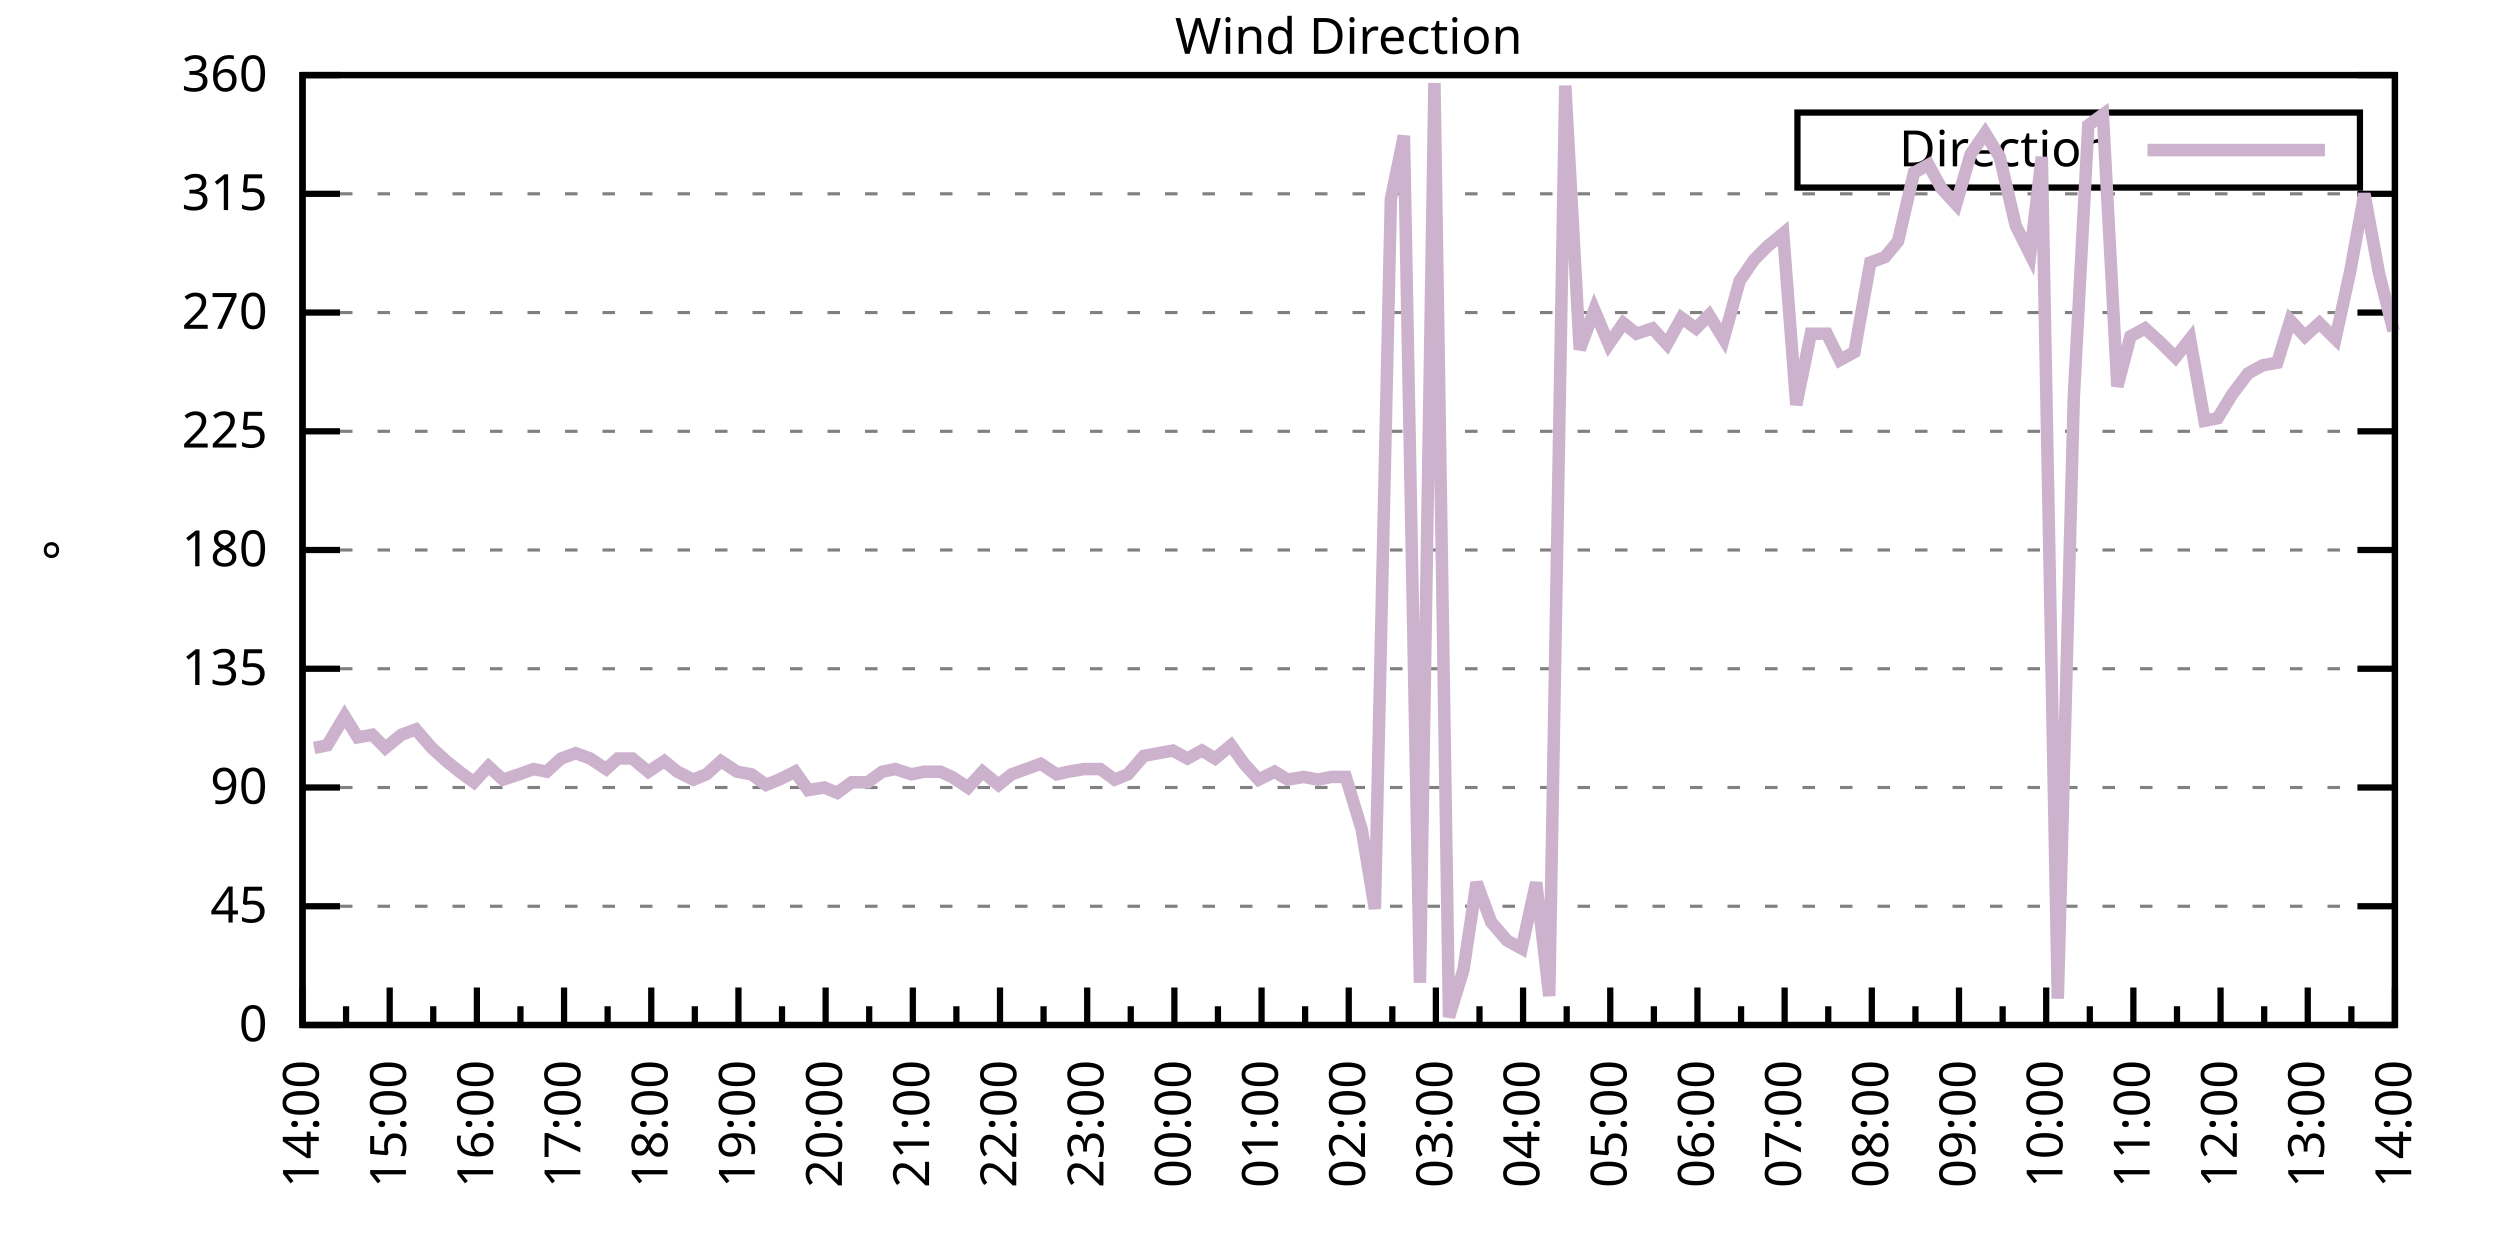
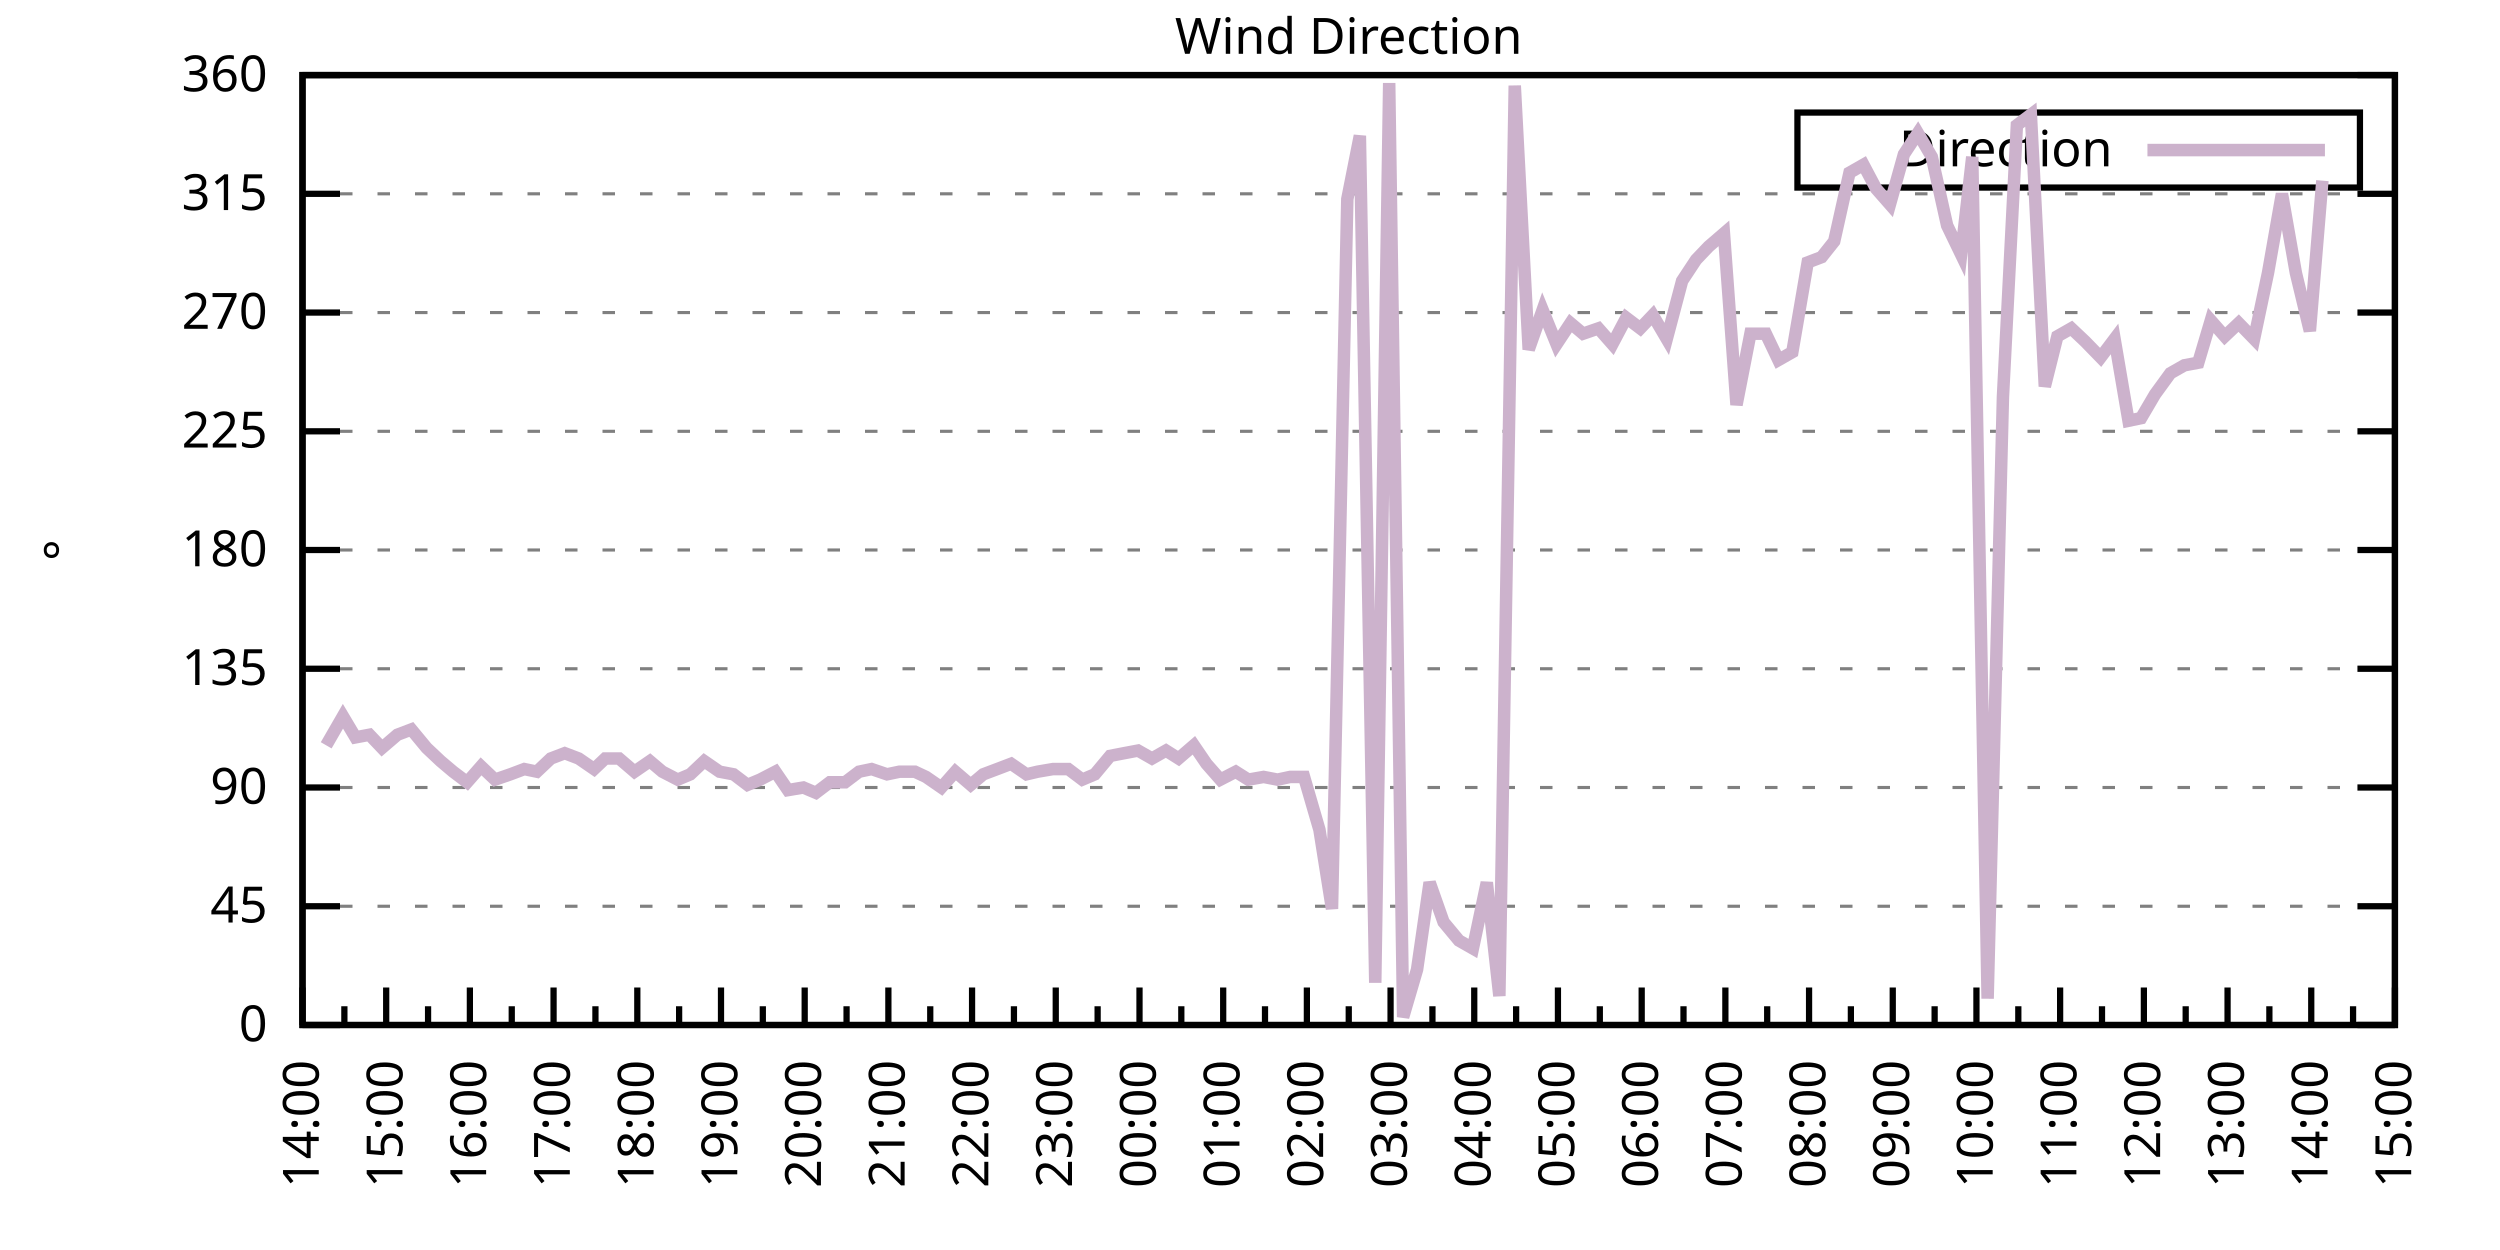
<svg xmlns="http://www.w3.org/2000/svg" xmlns:xlink="http://www.w3.org/1999/xlink" width="400" height="200" viewBox="0 0 400 200">
  <g id="gnuplot_canvas">
    <rect x="0" y="0" width="400" height="200" fill="none" />
    <defs>
      <circle id="gpDot" r="0.5" stroke-width="0.5" stroke="currentColor" />
      <path id="gpPt0" stroke-width="0.333" stroke="currentColor" d="M-1,0 h2 M0,-1 v2" />
      <path id="gpPt1" stroke-width="0.333" stroke="currentColor" d="M-1,-1 L1,1 M1,-1 L-1,1" />
      <path id="gpPt2" stroke-width="0.333" stroke="currentColor" d="M-1,0 L1,0 M0,-1 L0,1 M-1,-1 L1,1 M-1,1 L1,-1" />
      <rect id="gpPt3" stroke-width="0.333" stroke="currentColor" x="-1" y="-1" width="2" height="2" />
      <rect id="gpPt4" stroke-width="0.333" stroke="currentColor" fill="currentColor" x="-1" y="-1" width="2" height="2" />
      <circle id="gpPt5" stroke-width="0.333" stroke="currentColor" cx="0" cy="0" r="1" />
      <use xlink:href="#gpPt5" id="gpPt6" fill="currentColor" stroke="none" />
      <path id="gpPt7" stroke-width="0.333" stroke="currentColor" d="M0,-1.33 L-1.33,0.67 L1.33,0.67 z" />
      <use xlink:href="#gpPt7" id="gpPt8" fill="currentColor" stroke="none" />
      <use xlink:href="#gpPt7" id="gpPt9" stroke="currentColor" transform="rotate(180)" />
      <use xlink:href="#gpPt9" id="gpPt10" fill="currentColor" stroke="none" />
      <use xlink:href="#gpPt3" id="gpPt11" stroke="currentColor" transform="rotate(45)" />
      <use xlink:href="#gpPt11" id="gpPt12" fill="currentColor" stroke="none" />
      <path id="gpPt13" stroke-width="0.333" stroke="currentColor" d="M0,1.330 L1.265,0.411 L0.782,-1.067 L-0.782,-1.076 L-1.265,0.411 z" />
      <use xlink:href="#gpPt13" id="gpPt14" fill="currentColor" stroke="none" />
      <filter id="textbox" filterUnits="objectBoundingBox" x="0" y="0" height="1" width="1">
        <feFlood flood-color="white" flood-opacity="1" result="bgnd" />
        <feComposite in="SourceGraphic" in2="bgnd" operator="atop" />
      </filter>
      <filter id="greybox" filterUnits="objectBoundingBox" x="0" y="0" height="1" width="1">
        <feFlood flood-color="lightgrey" flood-opacity="1" result="grey" />
        <feComposite in="SourceGraphic" in2="grey" operator="atop" />
      </filter>
    </defs>
    <g fill="none" color="white" stroke="currentColor" stroke-width="1.00" stroke-linecap="butt" stroke-linejoin="miter">
</g>
    <g fill="none" color="black" stroke="currentColor" stroke-width="1.00" stroke-linecap="butt" stroke-linejoin="miter">
      <g stroke="none" shape-rendering="crispEdges">
        <polygon fill="rgb(255, 255, 255)" points="48.40,164.00 383.18,164.00 383.18,12.02 48.40,12.02 " />
      </g>
    </g>
    <g fill="none" color="black" stroke="currentColor" stroke-width="1.00" stroke-linecap="butt" stroke-linejoin="miter">
</g>
    <g fill="none" color="black" stroke="black" stroke-width="0.50" stroke-linecap="butt" stroke-linejoin="miter">
</g>
    <g fill="none" color="gray" stroke="currentColor" stroke-width="0.50" stroke-linecap="butt" stroke-linejoin="miter">
      <path stroke="gray" stroke-dasharray="2,4" class="gridline" d="M48.40,164.00 L383.19,164.00  " />
    </g>
    <g fill="none" color="gray" stroke="gray" stroke-width="1.00" stroke-linecap="butt" stroke-linejoin="miter">
</g>
    <g fill="none" color="black" stroke="currentColor" stroke-width="1.00" stroke-linecap="butt" stroke-linejoin="miter">
      <path stroke="black" d="M48.40,164.00 L54.40,164.00 M383.19,164.00 L377.19,164.00  " />
      <g transform="translate(42.80,166.60)" stroke="none" fill="black" font-family="Sans" font-size="8.00" text-anchor="end">
        <text>
          <tspan font-family="Sans"> 0</tspan>
        </text>
      </g>
    </g>
    <g fill="none" color="black" stroke="currentColor" stroke-width="1.00" stroke-linecap="butt" stroke-linejoin="miter">
</g>
    <g fill="none" color="black" stroke="black" stroke-width="0.50" stroke-linecap="butt" stroke-linejoin="miter">
</g>
    <g fill="none" color="gray" stroke="currentColor" stroke-width="0.50" stroke-linecap="butt" stroke-linejoin="miter">
      <path stroke="gray" stroke-dasharray="2,4" class="gridline" d="M48.40,145.00 L383.19,145.00  " />
    </g>
    <g fill="none" color="gray" stroke="gray" stroke-width="1.00" stroke-linecap="butt" stroke-linejoin="miter">
</g>
    <g fill="none" color="black" stroke="currentColor" stroke-width="1.00" stroke-linecap="butt" stroke-linejoin="miter">
      <path stroke="black" d="M48.40,145.00 L54.40,145.00 M383.19,145.00 L377.19,145.00  " />
      <g transform="translate(42.80,147.60)" stroke="none" fill="black" font-family="Sans" font-size="8.00" text-anchor="end">
        <text>
          <tspan font-family="Sans"> 45</tspan>
        </text>
      </g>
    </g>
    <g fill="none" color="black" stroke="currentColor" stroke-width="1.00" stroke-linecap="butt" stroke-linejoin="miter">
</g>
    <g fill="none" color="black" stroke="black" stroke-width="0.50" stroke-linecap="butt" stroke-linejoin="miter">
</g>
    <g fill="none" color="gray" stroke="currentColor" stroke-width="0.50" stroke-linecap="butt" stroke-linejoin="miter">
      <path stroke="gray" stroke-dasharray="2,4" class="gridline" d="M48.40,126.00 L383.19,126.00  " />
    </g>
    <g fill="none" color="gray" stroke="gray" stroke-width="1.00" stroke-linecap="butt" stroke-linejoin="miter">
</g>
    <g fill="none" color="black" stroke="currentColor" stroke-width="1.00" stroke-linecap="butt" stroke-linejoin="miter">
      <path stroke="black" d="M48.40,126.00 L54.40,126.00 M383.19,126.00 L377.19,126.00  " />
      <g transform="translate(42.80,128.60)" stroke="none" fill="black" font-family="Sans" font-size="8.00" text-anchor="end">
        <text>
          <tspan font-family="Sans"> 90</tspan>
        </text>
      </g>
    </g>
    <g fill="none" color="black" stroke="currentColor" stroke-width="1.00" stroke-linecap="butt" stroke-linejoin="miter">
</g>
    <g fill="none" color="black" stroke="black" stroke-width="0.50" stroke-linecap="butt" stroke-linejoin="miter">
</g>
    <g fill="none" color="gray" stroke="currentColor" stroke-width="0.50" stroke-linecap="butt" stroke-linejoin="miter">
      <path stroke="gray" stroke-dasharray="2,4" class="gridline" d="M48.40,107.00 L383.19,107.00  " />
    </g>
    <g fill="none" color="gray" stroke="gray" stroke-width="1.00" stroke-linecap="butt" stroke-linejoin="miter">
</g>
    <g fill="none" color="black" stroke="currentColor" stroke-width="1.00" stroke-linecap="butt" stroke-linejoin="miter">
      <path stroke="black" d="M48.40,107.00 L54.40,107.00 M383.19,107.00 L377.19,107.00  " />
      <g transform="translate(42.80,109.60)" stroke="none" fill="black" font-family="Sans" font-size="8.00" text-anchor="end">
        <text>
          <tspan font-family="Sans"> 135</tspan>
        </text>
      </g>
    </g>
    <g fill="none" color="black" stroke="currentColor" stroke-width="1.00" stroke-linecap="butt" stroke-linejoin="miter">
</g>
    <g fill="none" color="black" stroke="black" stroke-width="0.50" stroke-linecap="butt" stroke-linejoin="miter">
</g>
    <g fill="none" color="gray" stroke="currentColor" stroke-width="0.50" stroke-linecap="butt" stroke-linejoin="miter">
      <path stroke="gray" stroke-dasharray="2,4" class="gridline" d="M48.40,88.00 L383.19,88.00  " />
    </g>
    <g fill="none" color="gray" stroke="gray" stroke-width="1.00" stroke-linecap="butt" stroke-linejoin="miter">
</g>
    <g fill="none" color="black" stroke="currentColor" stroke-width="1.00" stroke-linecap="butt" stroke-linejoin="miter">
      <path stroke="black" d="M48.40,88.00 L54.40,88.00 M383.19,88.00 L377.19,88.00  " />
      <g transform="translate(42.80,90.60)" stroke="none" fill="black" font-family="Sans" font-size="8.00" text-anchor="end">
        <text>
          <tspan font-family="Sans"> 180</tspan>
        </text>
      </g>
    </g>
    <g fill="none" color="black" stroke="currentColor" stroke-width="1.00" stroke-linecap="butt" stroke-linejoin="miter">
</g>
    <g fill="none" color="black" stroke="black" stroke-width="0.50" stroke-linecap="butt" stroke-linejoin="miter">
</g>
    <g fill="none" color="gray" stroke="currentColor" stroke-width="0.50" stroke-linecap="butt" stroke-linejoin="miter">
      <path stroke="gray" stroke-dasharray="2,4" class="gridline" d="M48.40,69.01 L383.19,69.01  " />
    </g>
    <g fill="none" color="gray" stroke="gray" stroke-width="1.00" stroke-linecap="butt" stroke-linejoin="miter">
</g>
    <g fill="none" color="black" stroke="currentColor" stroke-width="1.00" stroke-linecap="butt" stroke-linejoin="miter">
      <path stroke="black" d="M48.40,69.01 L54.40,69.01 M383.19,69.01 L377.19,69.01  " />
      <g transform="translate(42.80,71.61)" stroke="none" fill="black" font-family="Sans" font-size="8.00" text-anchor="end">
        <text>
          <tspan font-family="Sans"> 225</tspan>
        </text>
      </g>
    </g>
    <g fill="none" color="black" stroke="currentColor" stroke-width="1.00" stroke-linecap="butt" stroke-linejoin="miter">
</g>
    <g fill="none" color="black" stroke="black" stroke-width="0.50" stroke-linecap="butt" stroke-linejoin="miter">
</g>
    <g fill="none" color="gray" stroke="currentColor" stroke-width="0.50" stroke-linecap="butt" stroke-linejoin="miter">
      <path stroke="gray" stroke-dasharray="2,4" class="gridline" d="M48.40,50.01 L383.19,50.01  " />
    </g>
    <g fill="none" color="gray" stroke="gray" stroke-width="1.00" stroke-linecap="butt" stroke-linejoin="miter">
</g>
    <g fill="none" color="black" stroke="currentColor" stroke-width="1.00" stroke-linecap="butt" stroke-linejoin="miter">
      <path stroke="black" d="M48.40,50.01 L54.40,50.01 M383.19,50.01 L377.19,50.01  " />
      <g transform="translate(42.80,52.61)" stroke="none" fill="black" font-family="Sans" font-size="8.00" text-anchor="end">
        <text>
          <tspan font-family="Sans"> 270</tspan>
        </text>
      </g>
    </g>
    <g fill="none" color="black" stroke="currentColor" stroke-width="1.00" stroke-linecap="butt" stroke-linejoin="miter">
</g>
    <g fill="none" color="black" stroke="black" stroke-width="0.50" stroke-linecap="butt" stroke-linejoin="miter">
</g>
    <g fill="none" color="gray" stroke="currentColor" stroke-width="0.50" stroke-linecap="butt" stroke-linejoin="miter">
      <path stroke="gray" stroke-dasharray="2,4" class="gridline" d="M48.40,31.01 L383.19,31.01  " />
    </g>
    <g fill="none" color="gray" stroke="gray" stroke-width="1.00" stroke-linecap="butt" stroke-linejoin="miter">
</g>
    <g fill="none" color="black" stroke="currentColor" stroke-width="1.00" stroke-linecap="butt" stroke-linejoin="miter">
      <path stroke="black" d="M48.40,31.01 L54.40,31.01 M383.19,31.01 L377.19,31.01  " />
      <g transform="translate(42.80,33.61)" stroke="none" fill="black" font-family="Sans" font-size="8.00" text-anchor="end">
        <text>
          <tspan font-family="Sans"> 315</tspan>
        </text>
      </g>
    </g>
    <g fill="none" color="black" stroke="currentColor" stroke-width="1.00" stroke-linecap="butt" stroke-linejoin="miter">
</g>
    <g fill="none" color="black" stroke="black" stroke-width="0.50" stroke-linecap="butt" stroke-linejoin="miter">
</g>
    <g fill="none" color="gray" stroke="currentColor" stroke-width="0.50" stroke-linecap="butt" stroke-linejoin="miter">
      <path stroke="gray" stroke-dasharray="2,4" class="gridline" d="M48.40,12.01 L383.19,12.01  " />
    </g>
    <g fill="none" color="gray" stroke="gray" stroke-width="1.00" stroke-linecap="butt" stroke-linejoin="miter">
</g>
    <g fill="none" color="black" stroke="currentColor" stroke-width="1.00" stroke-linecap="butt" stroke-linejoin="miter">
      <path stroke="black" d="M48.40,12.01 L54.40,12.01 M383.19,12.01 L377.19,12.01  " />
      <g transform="translate(42.80,14.61)" stroke="none" fill="black" font-family="Sans" font-size="8.00" text-anchor="end">
        <text>
          <tspan font-family="Sans"> 360</tspan>
        </text>
      </g>
    </g>
    <g fill="none" color="black" stroke="currentColor" stroke-width="1.00" stroke-linecap="butt" stroke-linejoin="miter">
      <path stroke="black" d="M48.40,164.00 L48.40,158.00  " />
      <g transform="translate(51.00,169.60) rotate(270)" stroke="none" fill="black" font-family="Sans" font-size="8.00" text-anchor="end">
        <text>
          <tspan font-family="Sans">14:00</tspan>
        </text>
      </g>
    </g>
    <g fill="none" color="black" stroke="currentColor" stroke-width="1.00" stroke-linecap="butt" stroke-linejoin="miter">
-       <path stroke="black" d="M55.37,164.00 L55.37,161.00 M62.35,164.00 L62.35,158.00  " />
-       <g transform="translate(64.95,169.60) rotate(270)" stroke="none" fill="black" font-family="Sans" font-size="8.00" text-anchor="end">
+       <path stroke="black" d="M55.10,164.00 L55.10,161.00 M61.79,164.00 L61.79,158.00  " />
+       <g transform="translate(64.39,169.60) rotate(270)" stroke="none" fill="black" font-family="Sans" font-size="8.00" text-anchor="end">
        <text>
          <tspan font-family="Sans">15:00</tspan>
        </text>
      </g>
    </g>
    <g fill="none" color="black" stroke="currentColor" stroke-width="1.00" stroke-linecap="butt" stroke-linejoin="miter">
-       <path stroke="black" d="M69.32,164.00 L69.32,161.00 M76.30,164.00 L76.30,158.00  " />
-       <g transform="translate(78.90,169.60) rotate(270)" stroke="none" fill="black" font-family="Sans" font-size="8.00" text-anchor="end">
+       <path stroke="black" d="M68.49,164.00 L68.49,161.00 M75.18,164.00 L75.18,158.00  " />
+       <g transform="translate(77.78,169.60) rotate(270)" stroke="none" fill="black" font-family="Sans" font-size="8.00" text-anchor="end">
        <text>
          <tspan font-family="Sans">16:00</tspan>
        </text>
      </g>
    </g>
    <g fill="none" color="black" stroke="currentColor" stroke-width="1.00" stroke-linecap="butt" stroke-linejoin="miter">
-       <path stroke="black" d="M83.27,164.00 L83.27,161.00 M90.25,164.00 L90.25,158.00  " />
-       <g transform="translate(92.85,169.60) rotate(270)" stroke="none" fill="black" font-family="Sans" font-size="8.00" text-anchor="end">
+       <path stroke="black" d="M81.88,164.00 L81.88,161.00 M88.57,164.00 L88.57,158.00  " />
+       <g transform="translate(91.17,169.60) rotate(270)" stroke="none" fill="black" font-family="Sans" font-size="8.00" text-anchor="end">
        <text>
          <tspan font-family="Sans">17:00</tspan>
        </text>
      </g>
    </g>
    <g fill="none" color="black" stroke="currentColor" stroke-width="1.00" stroke-linecap="butt" stroke-linejoin="miter">
-       <path stroke="black" d="M97.22,164.00 L97.22,161.00 M104.20,164.00 L104.20,158.00  " />
-       <g transform="translate(106.80,169.60) rotate(270)" stroke="none" fill="black" font-family="Sans" font-size="8.00" text-anchor="end">
+       <path stroke="black" d="M95.27,164.00 L95.27,161.00 M101.97,164.00 L101.97,158.00  " />
+       <g transform="translate(104.57,169.60) rotate(270)" stroke="none" fill="black" font-family="Sans" font-size="8.00" text-anchor="end">
        <text>
          <tspan font-family="Sans">18:00</tspan>
        </text>
      </g>
    </g>
    <g fill="none" color="black" stroke="currentColor" stroke-width="1.00" stroke-linecap="butt" stroke-linejoin="miter">
-       <path stroke="black" d="M111.17,164.00 L111.17,161.00 M118.15,164.00 L118.15,158.00  " />
-       <g transform="translate(120.75,169.60) rotate(270)" stroke="none" fill="black" font-family="Sans" font-size="8.00" text-anchor="end">
+       <path stroke="black" d="M108.66,164.00 L108.66,161.00 M115.36,164.00 L115.36,158.00  " />
+       <g transform="translate(117.96,169.60) rotate(270)" stroke="none" fill="black" font-family="Sans" font-size="8.00" text-anchor="end">
        <text>
          <tspan font-family="Sans">19:00</tspan>
        </text>
      </g>
    </g>
    <g fill="none" color="black" stroke="currentColor" stroke-width="1.00" stroke-linecap="butt" stroke-linejoin="miter">
-       <path stroke="black" d="M125.12,164.00 L125.12,161.00 M132.10,164.00 L132.10,158.00  " />
-       <g transform="translate(134.70,169.60) rotate(270)" stroke="none" fill="black" font-family="Sans" font-size="8.00" text-anchor="end">
+       <path stroke="black" d="M122.05,164.00 L122.05,161.00 M128.75,164.00 L128.75,158.00  " />
+       <g transform="translate(131.35,169.60) rotate(270)" stroke="none" fill="black" font-family="Sans" font-size="8.00" text-anchor="end">
        <text>
          <tspan font-family="Sans">20:00</tspan>
        </text>
      </g>
    </g>
    <g fill="none" color="black" stroke="currentColor" stroke-width="1.00" stroke-linecap="butt" stroke-linejoin="miter">
-       <path stroke="black" d="M139.07,164.00 L139.07,161.00 M146.05,164.00 L146.05,158.00  " />
-       <g transform="translate(148.65,169.60) rotate(270)" stroke="none" fill="black" font-family="Sans" font-size="8.00" text-anchor="end">
+       <path stroke="black" d="M135.45,164.00 L135.45,161.00 M142.14,164.00 L142.14,158.00  " />
+       <g transform="translate(144.74,169.60) rotate(270)" stroke="none" fill="black" font-family="Sans" font-size="8.00" text-anchor="end">
        <text>
          <tspan font-family="Sans">21:00</tspan>
        </text>
      </g>
    </g>
    <g fill="none" color="black" stroke="currentColor" stroke-width="1.00" stroke-linecap="butt" stroke-linejoin="miter">
-       <path stroke="black" d="M153.02,164.00 L153.02,161.00 M160.00,164.00 L160.00,158.00  " />
-       <g transform="translate(162.60,169.60) rotate(270)" stroke="none" fill="black" font-family="Sans" font-size="8.00" text-anchor="end">
+       <path stroke="black" d="M148.84,164.00 L148.84,161.00 M155.53,164.00 L155.53,158.00  " />
+       <g transform="translate(158.13,169.60) rotate(270)" stroke="none" fill="black" font-family="Sans" font-size="8.00" text-anchor="end">
        <text>
          <tspan font-family="Sans">22:00</tspan>
        </text>
      </g>
    </g>
    <g fill="none" color="black" stroke="currentColor" stroke-width="1.00" stroke-linecap="butt" stroke-linejoin="miter">
-       <path stroke="black" d="M166.97,164.00 L166.97,161.00 M173.95,164.00 L173.95,158.00  " />
-       <g transform="translate(176.55,169.60) rotate(270)" stroke="none" fill="black" font-family="Sans" font-size="8.00" text-anchor="end">
+       <path stroke="black" d="M162.23,164.00 L162.23,161.00 M168.92,164.00 L168.92,158.00  " />
+       <g transform="translate(171.52,169.60) rotate(270)" stroke="none" fill="black" font-family="Sans" font-size="8.00" text-anchor="end">
        <text>
          <tspan font-family="Sans">23:00</tspan>
        </text>
      </g>
    </g>
    <g fill="none" color="black" stroke="currentColor" stroke-width="1.00" stroke-linecap="butt" stroke-linejoin="miter">
-       <path stroke="black" d="M180.92,164.00 L180.92,161.00 M187.90,164.00 L187.90,158.00  " />
-       <g transform="translate(190.50,169.60) rotate(270)" stroke="none" fill="black" font-family="Sans" font-size="8.00" text-anchor="end">
+       <path stroke="black" d="M175.62,164.00 L175.62,161.00 M182.32,164.00 L182.32,158.00  " />
+       <g transform="translate(184.92,169.60) rotate(270)" stroke="none" fill="black" font-family="Sans" font-size="8.00" text-anchor="end">
        <text>
          <tspan font-family="Sans">00:00</tspan>
        </text>
      </g>
    </g>
    <g fill="none" color="black" stroke="currentColor" stroke-width="1.00" stroke-linecap="butt" stroke-linejoin="miter">
-       <path stroke="black" d="M194.87,164.00 L194.87,161.00 M201.85,164.00 L201.85,158.00  " />
-       <g transform="translate(204.45,169.60) rotate(270)" stroke="none" fill="black" font-family="Sans" font-size="8.00" text-anchor="end">
+       <path stroke="black" d="M189.01,164.00 L189.01,161.00 M195.71,164.00 L195.71,158.00  " />
+       <g transform="translate(198.31,169.60) rotate(270)" stroke="none" fill="black" font-family="Sans" font-size="8.00" text-anchor="end">
        <text>
          <tspan font-family="Sans">01:00</tspan>
        </text>
      </g>
    </g>
    <g fill="none" color="black" stroke="currentColor" stroke-width="1.00" stroke-linecap="butt" stroke-linejoin="miter">
-       <path stroke="black" d="M208.82,164.00 L208.82,161.00 M215.80,164.00 L215.80,158.00  " />
-       <g transform="translate(218.40,169.60) rotate(270)" stroke="none" fill="black" font-family="Sans" font-size="8.00" text-anchor="end">
+       <path stroke="black" d="M202.40,164.00 L202.40,161.00 M209.10,164.00 L209.10,158.00  " />
+       <g transform="translate(211.70,169.60) rotate(270)" stroke="none" fill="black" font-family="Sans" font-size="8.00" text-anchor="end">
        <text>
          <tspan font-family="Sans">02:00</tspan>
        </text>
      </g>
    </g>
    <g fill="none" color="black" stroke="currentColor" stroke-width="1.00" stroke-linecap="butt" stroke-linejoin="miter">
-       <path stroke="black" d="M222.77,164.00 L222.77,161.00 M229.74,164.00 L229.74,158.00  " />
-       <g transform="translate(232.34,169.60) rotate(270)" stroke="none" fill="black" font-family="Sans" font-size="8.00" text-anchor="end">
+       <path stroke="black" d="M215.80,164.00 L215.80,161.00 M222.49,164.00 L222.49,158.00  " />
+       <g transform="translate(225.09,169.60) rotate(270)" stroke="none" fill="black" font-family="Sans" font-size="8.00" text-anchor="end">
        <text>
          <tspan font-family="Sans">03:00</tspan>
        </text>
      </g>
    </g>
    <g fill="none" color="black" stroke="currentColor" stroke-width="1.00" stroke-linecap="butt" stroke-linejoin="miter">
-       <path stroke="black" d="M236.72,164.00 L236.72,161.00 M243.69,164.00 L243.69,158.00  " />
-       <g transform="translate(246.29,169.60) rotate(270)" stroke="none" fill="black" font-family="Sans" font-size="8.00" text-anchor="end">
+       <path stroke="black" d="M229.19,164.00 L229.19,161.00 M235.88,164.00 L235.88,158.00  " />
+       <g transform="translate(238.48,169.60) rotate(270)" stroke="none" fill="black" font-family="Sans" font-size="8.00" text-anchor="end">
        <text>
          <tspan font-family="Sans">04:00</tspan>
        </text>
      </g>
    </g>
    <g fill="none" color="black" stroke="currentColor" stroke-width="1.00" stroke-linecap="butt" stroke-linejoin="miter">
-       <path stroke="black" d="M250.67,164.00 L250.67,161.00 M257.64,164.00 L257.64,158.00  " />
-       <g transform="translate(260.24,169.60) rotate(270)" stroke="none" fill="black" font-family="Sans" font-size="8.00" text-anchor="end">
+       <path stroke="black" d="M242.58,164.00 L242.58,161.00 M249.27,164.00 L249.27,158.00  " />
+       <g transform="translate(251.87,169.60) rotate(270)" stroke="none" fill="black" font-family="Sans" font-size="8.00" text-anchor="end">
        <text>
          <tspan font-family="Sans">05:00</tspan>
        </text>
      </g>
    </g>
    <g fill="none" color="black" stroke="currentColor" stroke-width="1.00" stroke-linecap="butt" stroke-linejoin="miter">
-       <path stroke="black" d="M264.62,164.00 L264.62,161.00 M271.59,164.00 L271.59,158.00  " />
-       <g transform="translate(274.19,169.60) rotate(270)" stroke="none" fill="black" font-family="Sans" font-size="8.00" text-anchor="end">
+       <path stroke="black" d="M255.97,164.00 L255.97,161.00 M262.67,164.00 L262.67,158.00  " />
+       <g transform="translate(265.27,169.60) rotate(270)" stroke="none" fill="black" font-family="Sans" font-size="8.00" text-anchor="end">
        <text>
          <tspan font-family="Sans">06:00</tspan>
        </text>
      </g>
    </g>
    <g fill="none" color="black" stroke="currentColor" stroke-width="1.00" stroke-linecap="butt" stroke-linejoin="miter">
-       <path stroke="black" d="M278.57,164.00 L278.57,161.00 M285.54,164.00 L285.54,158.00  " />
-       <g transform="translate(288.14,169.60) rotate(270)" stroke="none" fill="black" font-family="Sans" font-size="8.00" text-anchor="end">
+       <path stroke="black" d="M269.36,164.00 L269.36,161.00 M276.06,164.00 L276.06,158.00  " />
+       <g transform="translate(278.66,169.60) rotate(270)" stroke="none" fill="black" font-family="Sans" font-size="8.00" text-anchor="end">
        <text>
          <tspan font-family="Sans">07:00</tspan>
        </text>
      </g>
    </g>
    <g fill="none" color="black" stroke="currentColor" stroke-width="1.00" stroke-linecap="butt" stroke-linejoin="miter">
-       <path stroke="black" d="M292.52,164.00 L292.52,161.00 M299.49,164.00 L299.49,158.00  " />
-       <g transform="translate(302.09,169.60) rotate(270)" stroke="none" fill="black" font-family="Sans" font-size="8.00" text-anchor="end">
+       <path stroke="black" d="M282.75,164.00 L282.75,161.00 M289.45,164.00 L289.45,158.00  " />
+       <g transform="translate(292.05,169.60) rotate(270)" stroke="none" fill="black" font-family="Sans" font-size="8.00" text-anchor="end">
        <text>
          <tspan font-family="Sans">08:00</tspan>
        </text>
      </g>
    </g>
    <g fill="none" color="black" stroke="currentColor" stroke-width="1.00" stroke-linecap="butt" stroke-linejoin="miter">
-       <path stroke="black" d="M306.47,164.00 L306.47,161.00 M313.44,164.00 L313.44,158.00  " />
-       <g transform="translate(316.04,169.60) rotate(270)" stroke="none" fill="black" font-family="Sans" font-size="8.00" text-anchor="end">
+       <path stroke="black" d="M296.14,164.00 L296.14,161.00 M302.84,164.00 L302.84,158.00  " />
+       <g transform="translate(305.44,169.60) rotate(270)" stroke="none" fill="black" font-family="Sans" font-size="8.00" text-anchor="end">
        <text>
          <tspan font-family="Sans">09:00</tspan>
        </text>
      </g>
    </g>
    <g fill="none" color="black" stroke="currentColor" stroke-width="1.00" stroke-linecap="butt" stroke-linejoin="miter">
-       <path stroke="black" d="M320.42,164.00 L320.42,161.00 M327.39,164.00 L327.39,158.00  " />
-       <g transform="translate(329.99,169.60) rotate(270)" stroke="none" fill="black" font-family="Sans" font-size="8.00" text-anchor="end">
+       <path stroke="black" d="M309.54,164.00 L309.54,161.00 M316.23,164.00 L316.23,158.00  " />
+       <g transform="translate(318.83,169.60) rotate(270)" stroke="none" fill="black" font-family="Sans" font-size="8.00" text-anchor="end">
        <text>
          <tspan font-family="Sans">10:00</tspan>
        </text>
      </g>
    </g>
    <g fill="none" color="black" stroke="currentColor" stroke-width="1.00" stroke-linecap="butt" stroke-linejoin="miter">
-       <path stroke="black" d="M334.37,164.00 L334.37,161.00 M341.34,164.00 L341.34,158.00  " />
-       <g transform="translate(343.94,169.60) rotate(270)" stroke="none" fill="black" font-family="Sans" font-size="8.00" text-anchor="end">
+       <path stroke="black" d="M322.93,164.00 L322.93,161.00 M329.62,164.00 L329.62,158.00  " />
+       <g transform="translate(332.22,169.60) rotate(270)" stroke="none" fill="black" font-family="Sans" font-size="8.00" text-anchor="end">
        <text>
          <tspan font-family="Sans">11:00</tspan>
        </text>
      </g>
    </g>
    <g fill="none" color="black" stroke="currentColor" stroke-width="1.00" stroke-linecap="butt" stroke-linejoin="miter">
-       <path stroke="black" d="M348.32,164.00 L348.32,161.00 M355.29,164.00 L355.29,158.00  " />
-       <g transform="translate(357.89,169.60) rotate(270)" stroke="none" fill="black" font-family="Sans" font-size="8.00" text-anchor="end">
+       <path stroke="black" d="M336.32,164.00 L336.32,161.00 M343.02,164.00 L343.02,158.00  " />
+       <g transform="translate(345.62,169.60) rotate(270)" stroke="none" fill="black" font-family="Sans" font-size="8.00" text-anchor="end">
        <text>
          <tspan font-family="Sans">12:00</tspan>
        </text>
      </g>
    </g>
    <g fill="none" color="black" stroke="currentColor" stroke-width="1.00" stroke-linecap="butt" stroke-linejoin="miter">
-       <path stroke="black" d="M362.27,164.00 L362.27,161.00 M369.24,164.00 L369.24,158.00  " />
-       <g transform="translate(371.84,169.60) rotate(270)" stroke="none" fill="black" font-family="Sans" font-size="8.00" text-anchor="end">
+       <path stroke="black" d="M349.71,164.00 L349.71,161.00 M356.41,164.00 L356.41,158.00  " />
+       <g transform="translate(359.01,169.60) rotate(270)" stroke="none" fill="black" font-family="Sans" font-size="8.00" text-anchor="end">
        <text>
          <tspan font-family="Sans">13:00</tspan>
        </text>
      </g>
    </g>
    <g fill="none" color="black" stroke="currentColor" stroke-width="1.00" stroke-linecap="butt" stroke-linejoin="miter">
-       <path stroke="black" d="M376.22,164.00 L376.22,161.00 M383.19,164.00 L383.19,158.00  " />
+       <path stroke="black" d="M363.10,164.00 L363.10,161.00 M369.80,164.00 L369.80,158.00  " />
+       <g transform="translate(372.40,169.60) rotate(270)" stroke="none" fill="black" font-family="Sans" font-size="8.00" text-anchor="end">
+         <text>
+           <tspan font-family="Sans">14:00</tspan>
+         </text>
+       </g>
+     </g>
+     <g fill="none" color="black" stroke="currentColor" stroke-width="1.00" stroke-linecap="butt" stroke-linejoin="miter">
+       <path stroke="black" d="M376.49,164.00 L376.49,161.00 M383.19,164.00 L383.19,158.00  " />
      <g transform="translate(385.79,169.60) rotate(270)" stroke="none" fill="black" font-family="Sans" font-size="8.00" text-anchor="end">
        <text>
-           <tspan font-family="Sans">14:00</tspan>
+           <tspan font-family="Sans">15:00</tspan>
        </text>
      </g>
    </g>
    <g fill="none" color="black" stroke="currentColor" stroke-width="1.00" stroke-linecap="butt" stroke-linejoin="miter">
</g>
    <g fill="none" color="black" stroke="currentColor" stroke-width="1.00" stroke-linecap="butt" stroke-linejoin="miter">
      <path stroke="black" d="M48.40,12.01 L48.40,164.00 L383.19,164.00 L383.19,12.01 L48.40,12.01 Z  " />
    </g>
    <g fill="none" color="black" stroke="currentColor" stroke-width="1.00" stroke-linecap="butt" stroke-linejoin="miter">
      <g transform="translate(12.80,88.01) rotate(270)" stroke="none" fill="black" font-family="Sans" font-size="8.00" text-anchor="middle">
        <text>
          <tspan font-family="Sans">°</tspan>
        </text>
      </g>
    </g>
    <g fill="none" color="black" stroke="currentColor" stroke-width="1.00" stroke-linecap="butt" stroke-linejoin="miter">
</g>
    <g fill="none" color="black" stroke="currentColor" stroke-width="1.00" stroke-linecap="butt" stroke-linejoin="miter">
      <path stroke="black" d="M287.59,30.01 L287.59,18.01 L377.59,18.01 L377.59,30.01 L287.59,30.01 Z  " />
    </g>
    <g id="Wind_direction_plot_1">
      <g fill="none" color="white" stroke="black" stroke-width="2.00" stroke-linecap="butt" stroke-linejoin="miter">
</g>
      <g fill="none" color="black" stroke="currentColor" stroke-width="2.00" stroke-linecap="butt" stroke-linejoin="miter">
        <g transform="translate(337.99,26.61)" stroke="none" fill="black" font-family="Sans" font-size="8.00" text-anchor="end">
          <text>
            <tspan font-family="Sans">Direction</tspan>
          </text>
        </g>
      </g>
      <g fill="none" color="black" stroke="currentColor" stroke-width="2.00" stroke-linecap="butt" stroke-linejoin="miter">
-         <path stroke="rgb(204, 178, 204)" d="M343.59,24.01 L371.99,24.01 M50.26,119.67 L52.35,119.25 L55.14,114.60 L57.23,117.98 L59.56,117.56 L61.65,119.67   L64.21,117.56 L66.53,116.71 L69.09,119.67 L71.42,121.78 L73.51,123.47 L75.83,125.16 L78.16,122.62 L80.48,124.74   L83.04,123.89 L85.37,123.05 L87.46,123.47 L89.78,121.36 L92.11,120.51 L94.43,121.36 L96.99,123.05 L98.85,121.36   L101.18,121.36 L103.73,123.47 L106.29,121.78 L108.38,123.47 L110.94,124.74 L113.03,123.89 L115.36,121.78 L117.92,123.47   L120.24,123.89 L122.57,125.58 L124.66,124.74 L127.22,123.47 L129.31,126.42 L131.87,126.00 L133.96,126.85 L136.28,125.16   L138.84,125.16 L141.16,123.47 L143.26,123.05 L145.81,123.89 L147.91,123.47 L150.46,123.47 L152.32,124.31 L154.88,126.00   L157.21,123.47 L159.76,125.58 L161.86,123.89 L164.18,123.05 L166.51,122.20 L169.06,123.89 L170.92,123.47 L173.48,123.05   L176.04,123.05 L178.36,124.74 L180.46,123.89 L183.01,120.94 L185.34,120.51 L187.66,120.09 L189.99,121.36 L192.31,120.09   L194.41,121.36 L196.96,119.25 L199.06,122.20 L201.38,124.74 L203.94,123.47 L206.03,124.74 L208.59,124.31 L210.91,124.74   L213.01,124.31 L215.33,124.31 L217.89,132.76 L219.98,145.42 L222.54,31.85 L224.63,21.72 L227.19,157.24 L229.51,13.28   L231.84,162.73 L234.16,155.13 L236.25,141.20 L238.58,147.53 L241.14,150.49 L243.46,151.76 L245.79,141.20 L247.88,159.36   L250.44,13.70 L252.76,55.92 L255.09,49.59 L257.41,55.07 L259.74,51.70 L261.83,53.39 L264.39,52.54 L266.71,55.07   L269.04,50.85 L271.36,52.54 L273.45,50.43 L275.78,54.23 L278.34,44.94 L280.66,41.56 L282.75,39.45 L285.31,37.34   L287.40,64.78 L289.73,53.39 L292.29,53.39 L294.38,57.61 L296.70,56.34 L299.26,41.99 L301.58,41.14 L303.68,38.61   L306.23,27.63 L308.56,26.36 L310.65,30.16 L312.98,32.70 L315.30,24.68 L317.63,21.30 L319.95,25.10 L322.51,36.08   L324.83,40.72 L326.69,25.10 L329.25,159.78 L331.81,63.52 L334.13,20.03 L336.46,18.34 L338.78,61.83 L340.88,53.81   L343.20,52.54 L345.53,54.65 L348.08,57.18 L350.41,54.23 L352.73,67.32 L354.83,66.90 L357.15,63.10 L359.71,59.72   L362.03,58.45 L364.36,58.03 L366.45,51.27 L368.78,53.81 L371.10,51.70 L373.66,54.23 L375.98,43.67 L378.31,31.01   L380.63,43.67 L382.96,52.96  " />
+         <path stroke="rgb(204, 178, 204)" d="M343.59,24.01 L371.99,24.01 M52.19,119.25 L54.87,114.60 L56.88,117.98 L59.11,117.56 L61.12,119.67 L63.58,117.56   L65.81,116.71 L68.26,119.67 L70.50,121.78 L72.50,123.47 L74.74,125.16 L76.97,122.62 L79.20,124.74 L81.66,123.89   L83.89,123.05 L85.90,123.47 L88.13,121.36 L90.36,120.51 L92.59,121.36 L95.05,123.05 L96.83,121.36 L99.06,121.36   L101.52,123.47 L103.98,121.78 L105.98,123.47 L108.44,124.74 L110.45,123.89 L112.68,121.78 L115.13,123.47 L117.37,123.89   L119.60,125.58 L121.61,124.74 L124.06,123.47 L126.07,126.42 L128.53,126.00 L130.54,126.85 L132.77,125.16 L135.22,125.16   L137.45,123.47 L139.46,123.05 L141.92,123.89 L143.93,123.47 L146.38,123.47 L148.17,124.31 L150.62,126.00 L152.85,123.47   L155.31,125.58 L157.32,123.89 L159.55,123.05 L161.78,122.20 L164.24,123.89 L166.02,123.47 L168.48,123.05 L170.93,123.05   L173.17,124.74 L175.17,123.89 L177.63,120.94 L179.86,120.51 L182.09,120.09 L184.32,121.36 L186.56,120.09 L188.57,121.36   L191.02,119.25 L193.03,122.20 L195.26,124.74 L197.72,123.47 L199.73,124.74 L202.18,124.31 L204.41,124.74 L206.42,124.31   L208.65,124.31 L211.11,132.76 L213.12,145.42 L215.57,31.85 L217.58,21.72 L220.04,157.24 L222.27,13.28 L224.50,162.73   L226.73,155.13 L228.74,141.20 L230.97,147.53 L233.43,150.49 L235.66,151.76 L237.89,141.20 L239.90,159.36 L242.36,13.70   L244.59,55.92 L246.82,49.59 L249.05,55.07 L251.28,51.70 L253.29,53.39 L255.75,52.54 L257.98,55.07 L260.21,50.85   L262.44,52.54 L264.45,50.43 L266.68,54.23 L269.14,44.94 L271.37,41.56 L273.38,39.45 L275.83,37.34 L277.84,64.78   L280.07,53.39 L282.53,53.39 L284.54,57.61 L286.77,56.34 L289.23,41.99 L291.46,41.14 L293.47,38.61 L295.92,27.63   L298.15,26.36 L300.16,30.16 L302.39,32.70 L304.63,24.68 L306.86,21.30 L309.09,25.10 L311.54,36.08 L313.78,40.72   L315.56,25.10 L318.02,159.78 L320.47,63.52 L322.70,20.03 L324.94,18.34 L327.17,61.83 L329.18,53.81 L331.41,52.54   L333.64,54.65 L336.10,57.18 L338.33,54.23 L340.56,67.32 L342.57,66.90 L344.80,63.10 L347.26,59.72 L349.49,58.45   L351.72,58.03 L353.73,51.27 L355.96,53.81 L358.19,51.70 L360.65,54.23 L362.88,43.67 L365.11,31.01 L367.34,43.67   L369.58,52.96 L371.58,28.90  " />
      </g>
    </g>
    <g fill="none" color="black" stroke="currentColor" stroke-width="2.00" stroke-linecap="butt" stroke-linejoin="miter">
</g>
    <g fill="none" color="black" stroke="black" stroke-width="1.00" stroke-linecap="butt" stroke-linejoin="miter">
</g>
    <g fill="none" color="black" stroke="currentColor" stroke-width="1.00" stroke-linecap="butt" stroke-linejoin="miter">
      <path stroke="black" d="M48.40,12.01 L48.40,164.00 L383.19,164.00 L383.19,12.01 L48.40,12.01 Z  " />
    </g>
    <g fill="none" color="black" stroke="currentColor" stroke-width="1.00" stroke-linecap="butt" stroke-linejoin="miter">
      <g transform="translate(215.79,8.61)" stroke="none" fill="black" font-family="Sans" font-size="8.00" text-anchor="middle">
        <text>
          <tspan font-family="Sans">Wind Direction</tspan>
        </text>
      </g>
    </g>
    <g fill="none" color="black" stroke="currentColor" stroke-width="1.00" stroke-linecap="butt" stroke-linejoin="miter">
</g>
  </g>
</svg>
